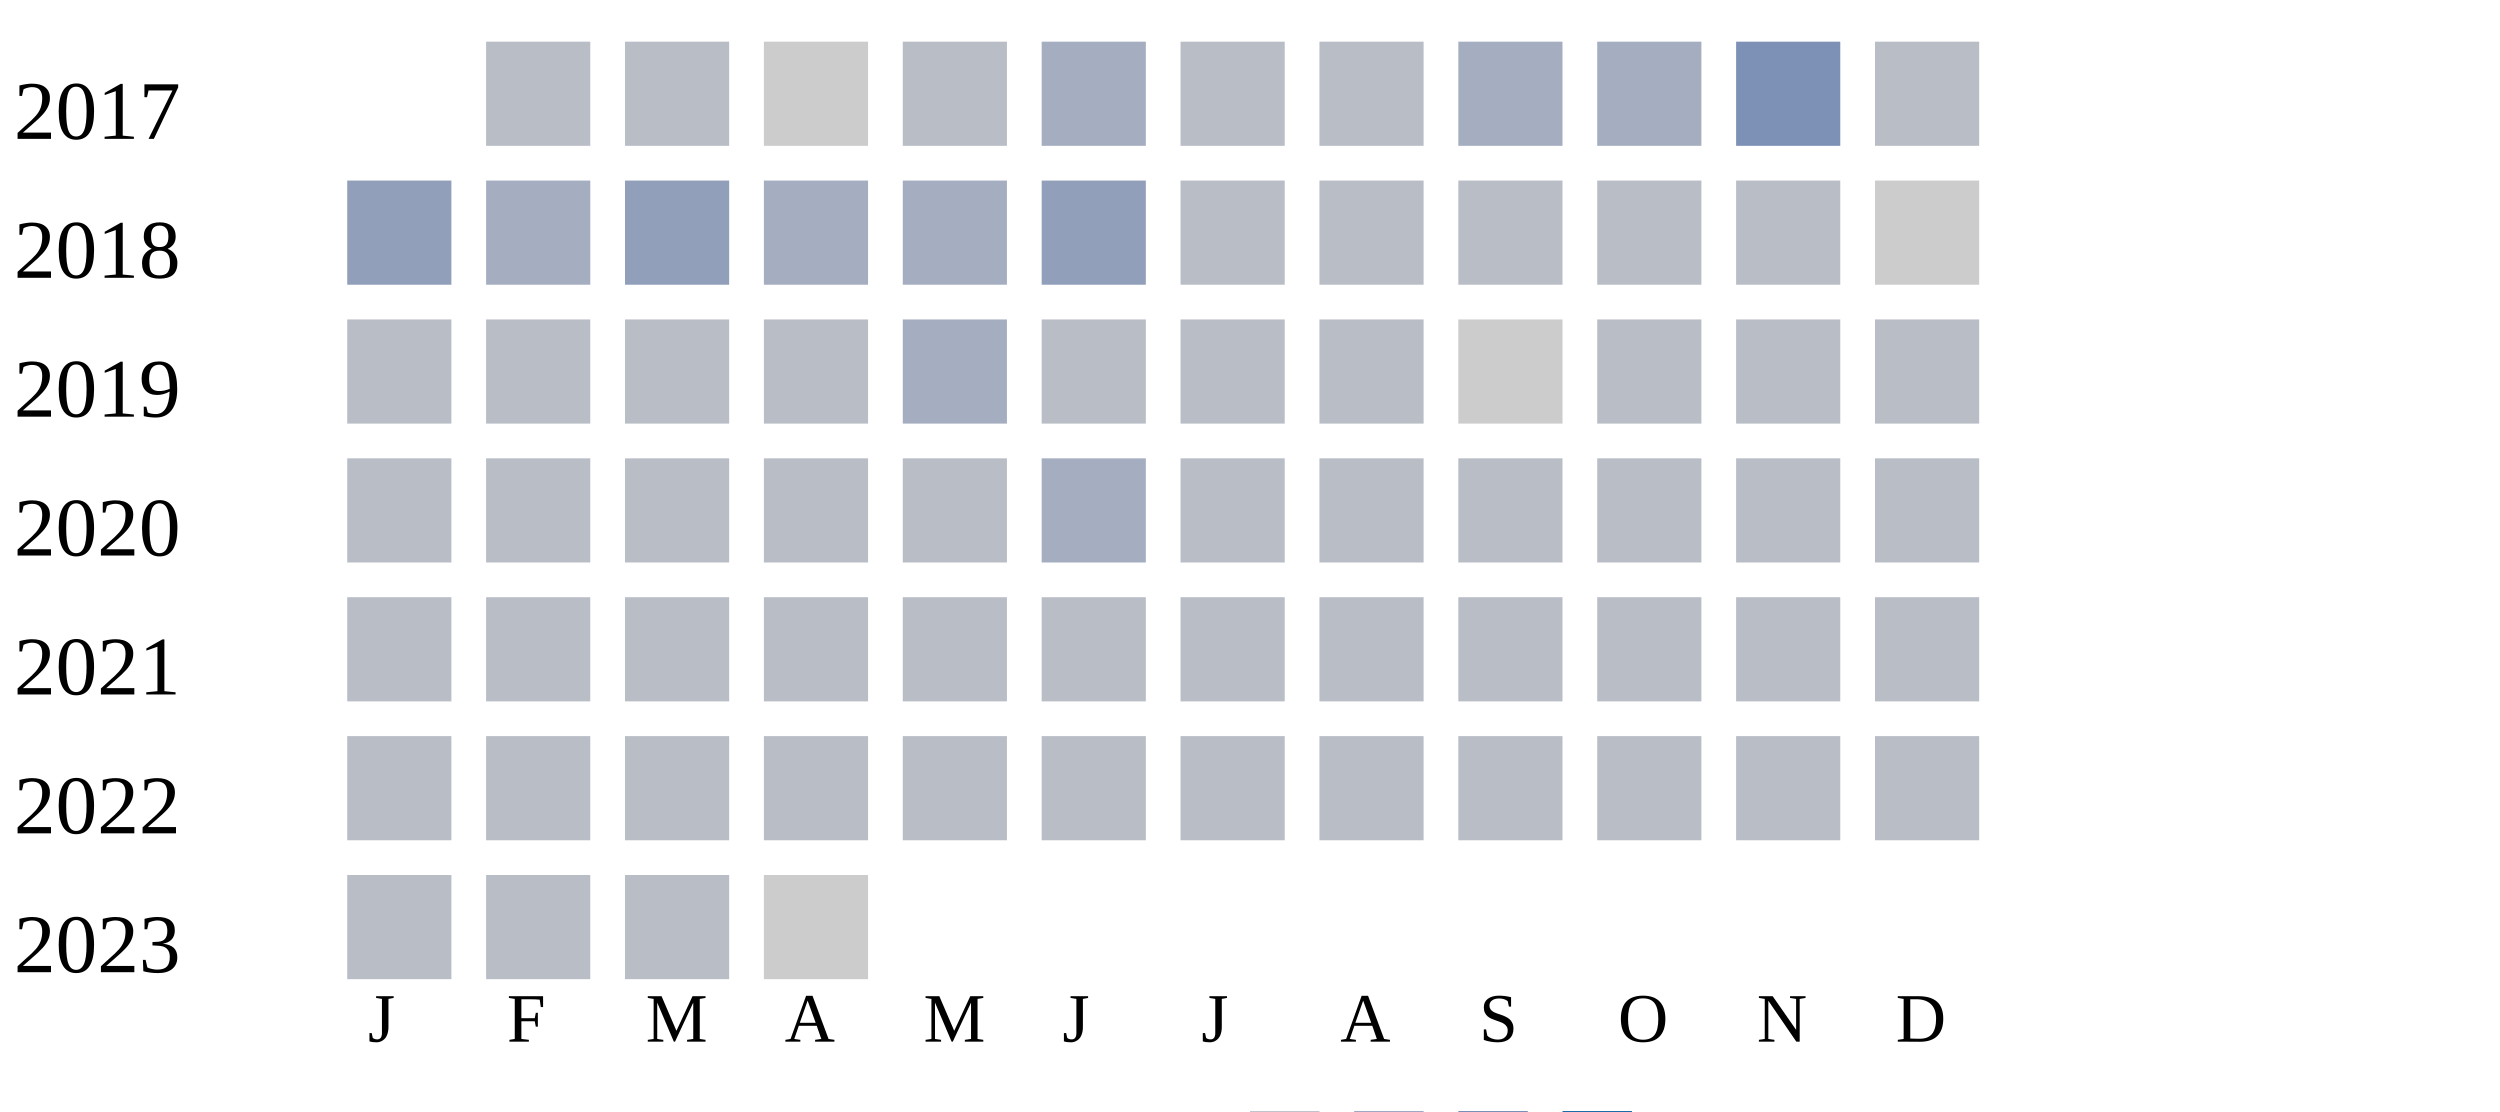
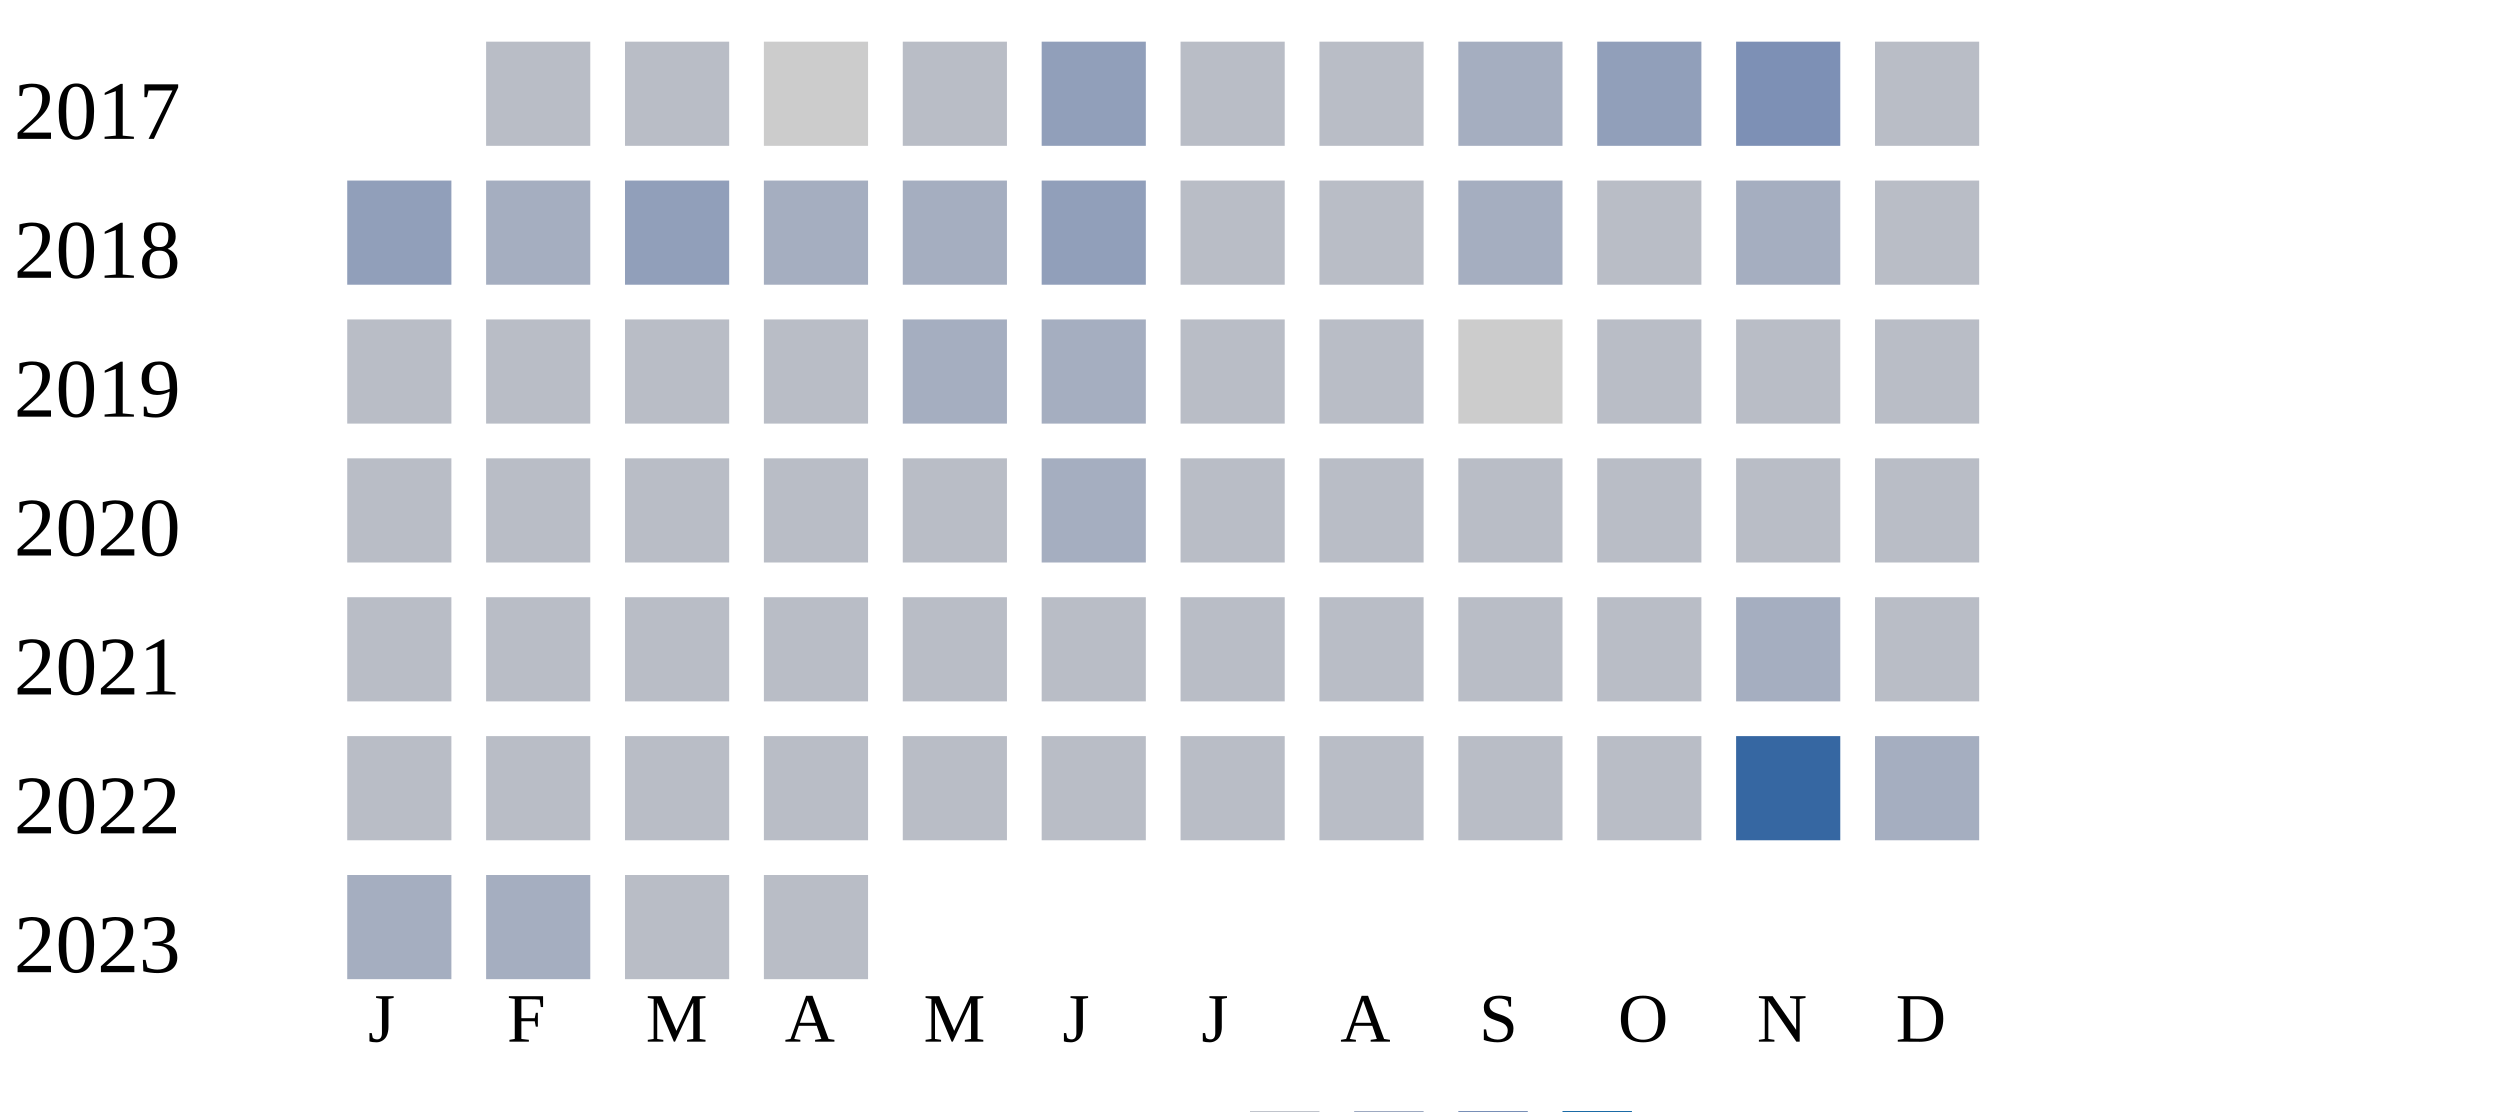
<svg xmlns="http://www.w3.org/2000/svg" width="360" height="160">
  <g transform="translate(0 0)">
    <text x="2" y="20">2017</text>
    <rect x="70" y="6" width="15" height="15" fill="#b9bdc6" />
    <rect x="90" y="6" width="15" height="15" fill="#b9bdc6" />
    <rect x="110" y="6" width="15" height="15" fill="#cccccc" />
    <rect x="130" y="6" width="15" height="15" fill="#b9bdc6" />
-     <rect x="150" y="6" width="15" height="15" fill="#a5aec0" />
+     <rect x="150" y="6" width="15" height="15" fill="#919fba" />
    <rect x="170" y="6" width="15" height="15" fill="#b9bdc6" />
    <rect x="190" y="6" width="15" height="15" fill="#b9bdc6" />
    <rect x="210" y="6" width="15" height="15" fill="#a5aec0" />
-     <rect x="230" y="6" width="15" height="15" fill="#a5aec0" />
+     <rect x="230" y="6" width="15" height="15" fill="#919fba" />
    <rect x="250" y="6" width="15" height="15" fill="#7d90b5" />
    <rect x="270" y="6" width="15" height="15" fill="#b9bdc6" />
  </g>
  <g transform="translate(0 20)">
    <text x="2" y="20">2018</text>
    <rect x="50" y="6" width="15" height="15" fill="#919fba" />
    <rect x="70" y="6" width="15" height="15" fill="#a5aec0" />
    <rect x="90" y="6" width="15" height="15" fill="#919fba" />
    <rect x="110" y="6" width="15" height="15" fill="#a5aec0" />
    <rect x="130" y="6" width="15" height="15" fill="#a5aec0" />
    <rect x="150" y="6" width="15" height="15" fill="#919fba" />
    <rect x="170" y="6" width="15" height="15" fill="#b9bdc6" />
    <rect x="190" y="6" width="15" height="15" fill="#b9bdc6" />
-     <rect x="210" y="6" width="15" height="15" fill="#b9bdc6" />
+     <rect x="210" y="6" width="15" height="15" fill="#a5aec0" />
    <rect x="230" y="6" width="15" height="15" fill="#b9bdc6" />
-     <rect x="250" y="6" width="15" height="15" fill="#b9bdc6" />
-     <rect x="270" y="6" width="15" height="15" fill="#cccccc" />
+     <rect x="250" y="6" width="15" height="15" fill="#a5aec0" />
+     <rect x="270" y="6" width="15" height="15" fill="#b9bdc6" />
  </g>
  <g transform="translate(0 40)">
    <text x="2" y="20">2019</text>
    <rect x="50" y="6" width="15" height="15" fill="#b9bdc6" />
    <rect x="70" y="6" width="15" height="15" fill="#b9bdc6" />
    <rect x="90" y="6" width="15" height="15" fill="#b9bdc6" />
    <rect x="110" y="6" width="15" height="15" fill="#b9bdc6" />
    <rect x="130" y="6" width="15" height="15" fill="#a5aec0" />
-     <rect x="150" y="6" width="15" height="15" fill="#b9bdc6" />
+     <rect x="150" y="6" width="15" height="15" fill="#a5aec0" />
    <rect x="170" y="6" width="15" height="15" fill="#b9bdc6" />
    <rect x="190" y="6" width="15" height="15" fill="#b9bdc6" />
    <rect x="210" y="6" width="15" height="15" fill="#cccccc" />
    <rect x="230" y="6" width="15" height="15" fill="#b9bdc6" />
    <rect x="250" y="6" width="15" height="15" fill="#b9bdc6" />
    <rect x="270" y="6" width="15" height="15" fill="#b9bdc6" />
  </g>
  <g transform="translate(0 60)">
    <text x="2" y="20">2020</text>
    <rect x="50" y="6" width="15" height="15" fill="#b9bdc6" />
    <rect x="70" y="6" width="15" height="15" fill="#b9bdc6" />
    <rect x="90" y="6" width="15" height="15" fill="#b9bdc6" />
    <rect x="110" y="6" width="15" height="15" fill="#b9bdc6" />
    <rect x="130" y="6" width="15" height="15" fill="#b9bdc6" />
    <rect x="150" y="6" width="15" height="15" fill="#a5aec0" />
    <rect x="170" y="6" width="15" height="15" fill="#b9bdc6" />
    <rect x="190" y="6" width="15" height="15" fill="#b9bdc6" />
    <rect x="210" y="6" width="15" height="15" fill="#b9bdc6" />
    <rect x="230" y="6" width="15" height="15" fill="#b9bdc6" />
    <rect x="250" y="6" width="15" height="15" fill="#b9bdc6" />
    <rect x="270" y="6" width="15" height="15" fill="#b9bdc6" />
  </g>
  <g transform="translate(0 80)">
    <text x="2" y="20">2021</text>
    <rect x="50" y="6" width="15" height="15" fill="#b9bdc6" />
    <rect x="70" y="6" width="15" height="15" fill="#b9bdc6" />
    <rect x="90" y="6" width="15" height="15" fill="#b9bdc6" />
    <rect x="110" y="6" width="15" height="15" fill="#b9bdc6" />
    <rect x="130" y="6" width="15" height="15" fill="#b9bdc6" />
    <rect x="150" y="6" width="15" height="15" fill="#b9bdc6" />
    <rect x="170" y="6" width="15" height="15" fill="#b9bdc6" />
    <rect x="190" y="6" width="15" height="15" fill="#b9bdc6" />
    <rect x="210" y="6" width="15" height="15" fill="#b9bdc6" />
    <rect x="230" y="6" width="15" height="15" fill="#b9bdc6" />
-     <rect x="250" y="6" width="15" height="15" fill="#b9bdc6" />
+     <rect x="250" y="6" width="15" height="15" fill="#a5aec0" />
    <rect x="270" y="6" width="15" height="15" fill="#b9bdc6" />
  </g>
  <g transform="translate(0 100)">
    <text x="2" y="20">2022</text>
    <rect x="50" y="6" width="15" height="15" fill="#b9bdc6" />
    <rect x="70" y="6" width="15" height="15" fill="#b9bdc6" />
    <rect x="90" y="6" width="15" height="15" fill="#b9bdc6" />
    <rect x="110" y="6" width="15" height="15" fill="#b9bdc6" />
    <rect x="130" y="6" width="15" height="15" fill="#b9bdc6" />
    <rect x="150" y="6" width="15" height="15" fill="#b9bdc6" />
    <rect x="170" y="6" width="15" height="15" fill="#b9bdc6" />
    <rect x="190" y="6" width="15" height="15" fill="#b9bdc6" />
    <rect x="210" y="6" width="15" height="15" fill="#b9bdc6" />
    <rect x="230" y="6" width="15" height="15" fill="#b9bdc6" />
-     <rect x="250" y="6" width="15" height="15" fill="#b9bdc6" />
-     <rect x="270" y="6" width="15" height="15" fill="#b9bdc6" />
+     <rect x="250" y="6" width="15" height="15" fill="#3667a2" />
+     <rect x="270" y="6" width="15" height="15" fill="#a5aec0" />
  </g>
  <g transform="translate(0 120)">
    <text x="2" y="20">2023</text>
-     <rect x="50" y="6" width="15" height="15" fill="#b9bdc6" />
-     <rect x="70" y="6" width="15" height="15" fill="#b9bdc6" />
+     <rect x="50" y="6" width="15" height="15" fill="#a5aec0" />
+     <rect x="70" y="6" width="15" height="15" fill="#a5aec0" />
    <rect x="90" y="6" width="15" height="15" fill="#b9bdc6" />
-     <rect x="110" y="6" width="15" height="15" fill="#cccccc" />
+     <rect x="110" y="6" width="15" height="15" fill="#b9bdc6" />
  </g>
  <text style="font-size: 10px; text-align: center" x="53" y="150">J</text>
  <text style="font-size: 10px; text-align: center" x="73" y="150">F</text>
  <text style="font-size: 10px; text-align: center" x="93" y="150">M</text>
  <text style="font-size: 10px; text-align: center" x="113" y="150">A</text>
  <text style="font-size: 10px; text-align: center" x="133" y="150">M</text>
  <text style="font-size: 10px; text-align: center" x="153" y="150">J</text>
  <text style="font-size: 10px; text-align: center" x="173" y="150">J</text>
  <text style="font-size: 10px; text-align: center" x="193" y="150">A</text>
  <text style="font-size: 10px; text-align: center" x="213" y="150">S</text>
  <text style="font-size: 10px; text-align: center" x="233" y="150">O</text>
  <text style="font-size: 10px; text-align: center" x="253" y="150">N</text>
  <text style="font-size: 10px; text-align: center" x="273" y="150">D</text>
  <text style="font-size: 10px;" x="155" y="169">Less</text>
  <rect fill="#b9bdc6" width="10" height="10" x="180" y="160" />
  <rect fill="#919fba" width="10" height="10" x="195" y="160" />
  <rect fill="#6882ae" width="10" height="10" x="210" y="160" />
  <rect fill="#005a9c" width="10" height="10" x="225" y="160" />
  <text x="240" y="169" style="font-size: 10px;">More</text>
</svg>
